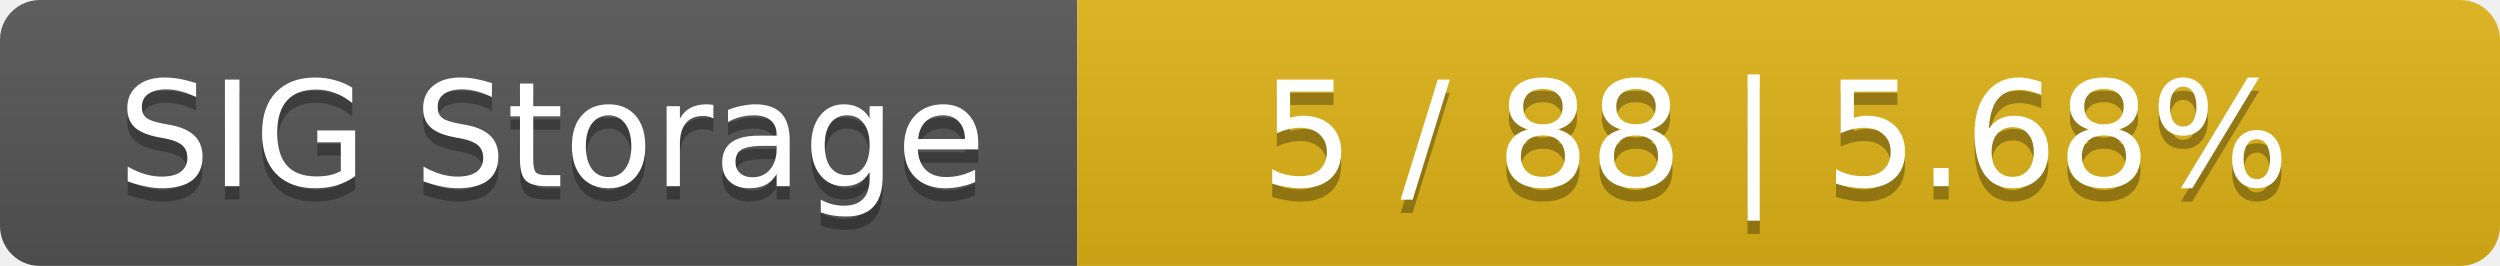
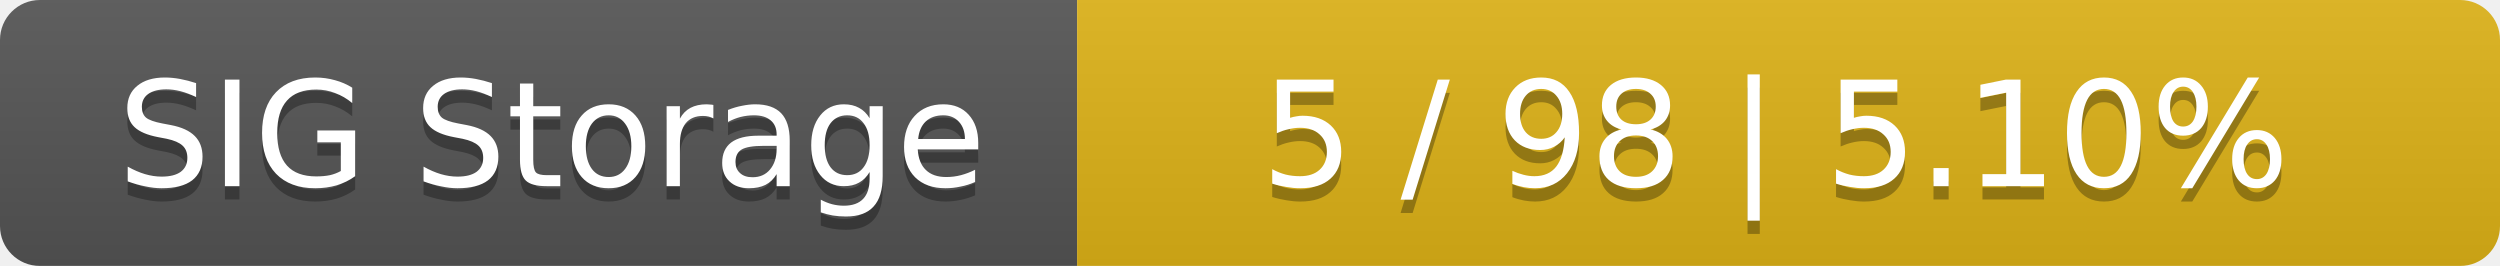
<svg xmlns="http://www.w3.org/2000/svg" width="188" height="20">
  <linearGradient id="smooth" x2="0" y2="100%">
    <stop offset="0" stop-color="#bbb" stop-opacity=".1" />
    <stop offset="1" stop-opacity=".1" />
  </linearGradient>
  <mask id="round">
    <rect width="188" height="20" rx="3" fill="#fff" />
  </mask>
  <g mask="url(#round)">
    <rect width="81" height="20" fill="#555" />
    <rect x="81" width="107" height="20" fill="#dfb317" />
    <rect width="188" height="20" fill="url(#smooth)" />
  </g>
  <g fill="#fff" text-anchor="middle" font-family="DejaVu Sans,Verdana,Geneva,sans-serif" font-size="11">
    <text x="41.5" y="15" fill="#010101" fill-opacity=".3">SIG Storage</text>
    <text x="41.5" y="14">SIG Storage</text>
-     <text x="133.5" y="15" fill="#010101" fill-opacity=".3">5 / 88    |    5.68%</text>
-     <text x="133.5" y="14">5 / 88    |    5.68%</text>
+     <text x="133.5" y="15" fill="#010101" fill-opacity=".3">5 / 98    |    5.10%</text>
+     <text x="133.5" y="14">5 / 98    |    5.10%</text>
  </g>
</svg>
